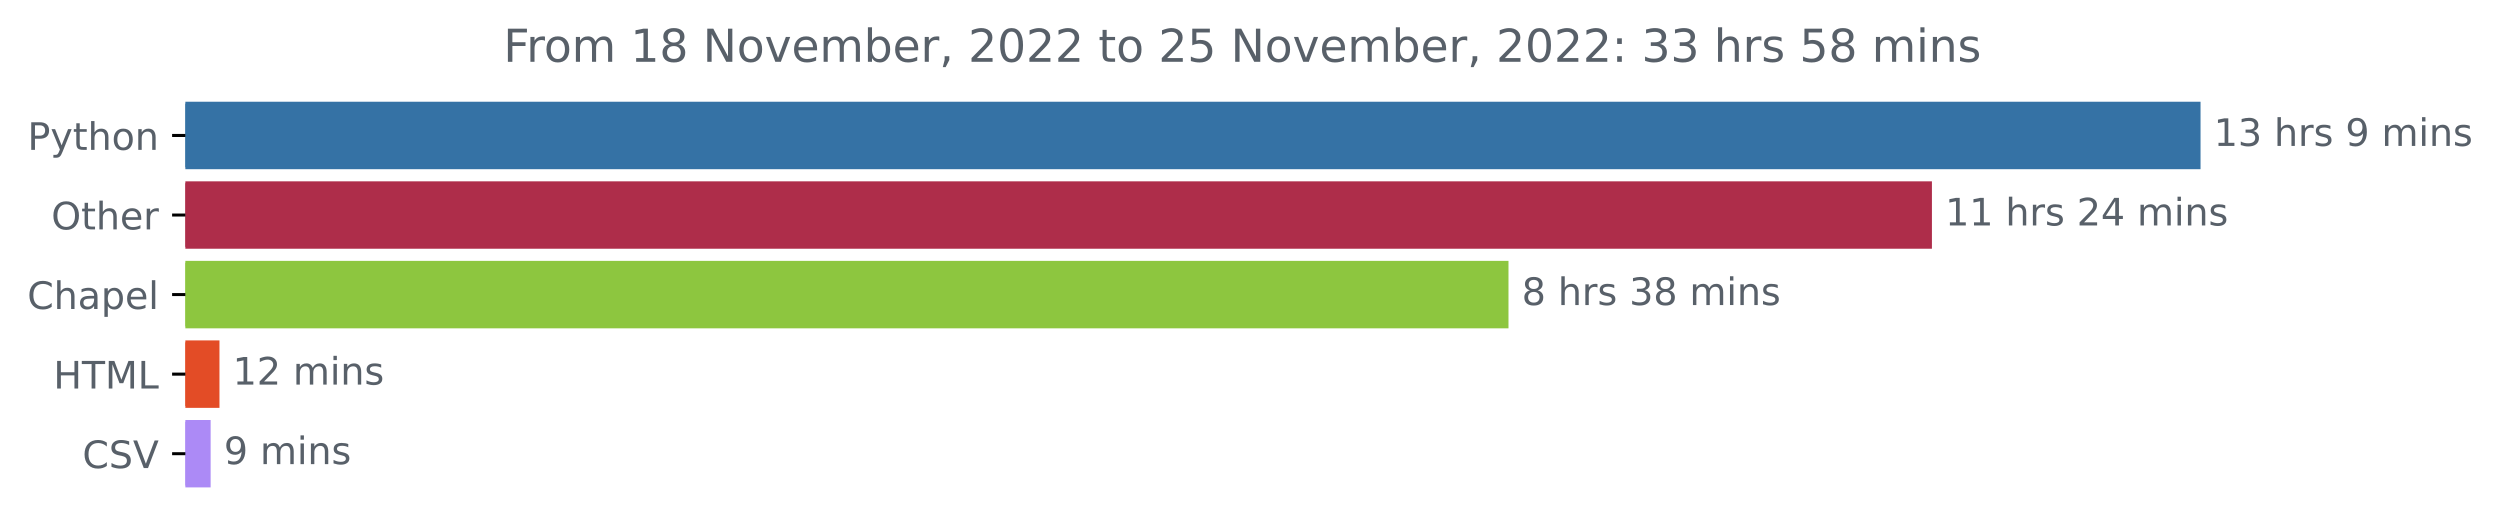
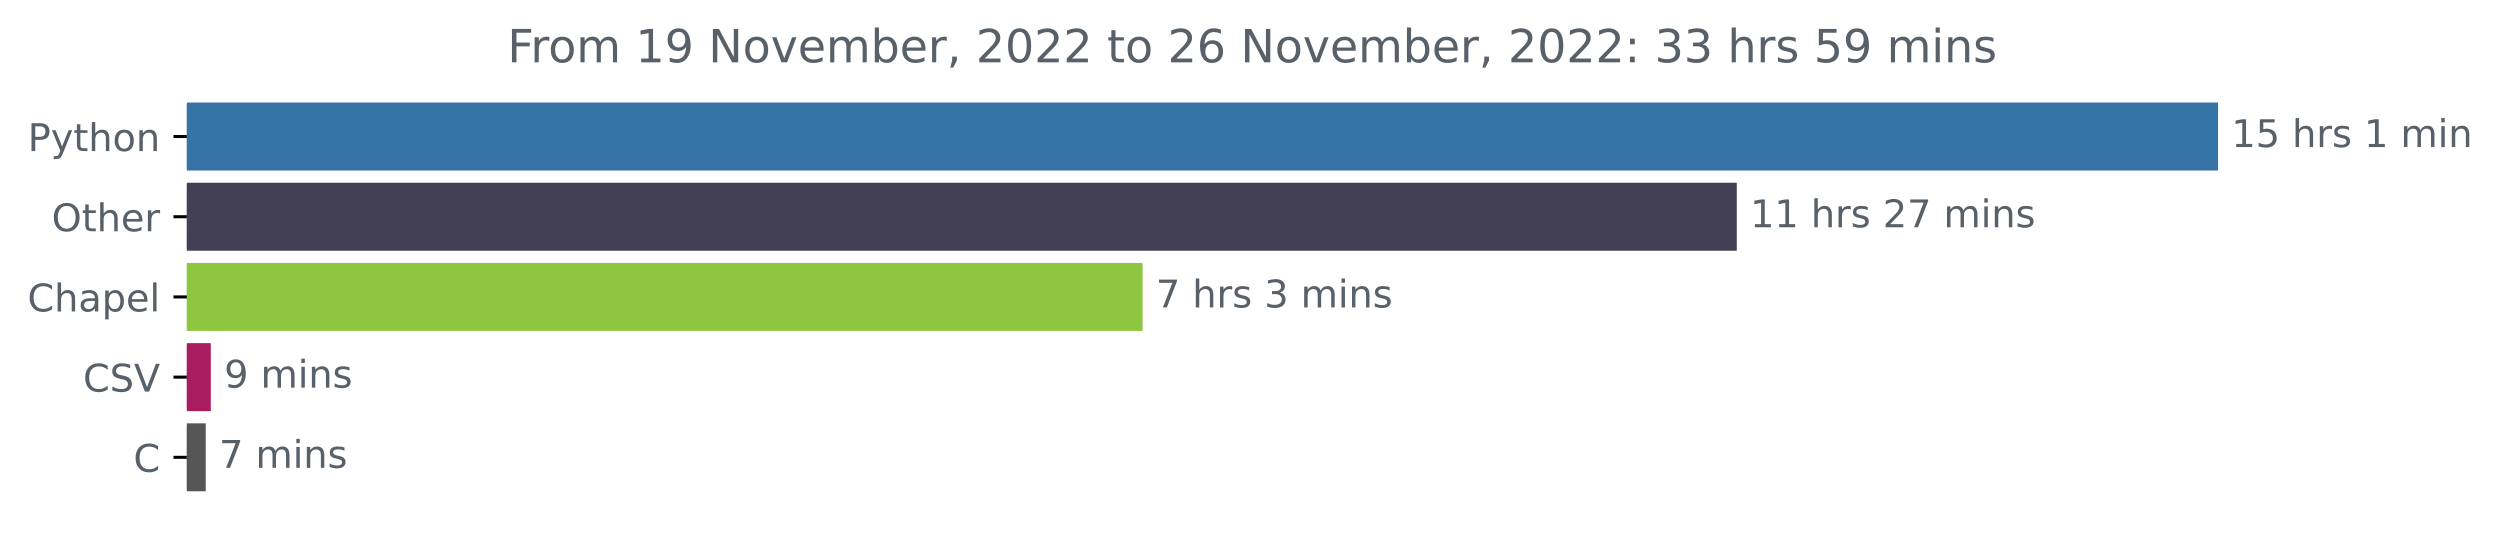
- <svg xmlns="http://www.w3.org/2000/svg" xmlns:xlink="http://www.w3.org/1999/xlink" width="659.902pt" height="140.398pt" viewBox="0 0 659.902 140.398" version="1.1">
+ <svg xmlns="http://www.w3.org/2000/svg" xmlns:xlink="http://www.w3.org/1999/xlink" width="654.693pt" height="140.398pt" viewBox="0 0 654.693 140.398" version="1.1">
  <defs>
    <style type="text/css">*{stroke-linejoin: round; stroke-linecap: butt}</style>
  </defs>
  <g id="figure_1">
    <g id="patch_1">
-       <path d="M 0 140.398  L 659.902 140.398  L 659.902 0  L 0 0  L 0 140.398  z " style="fill: none" />
+       <path d="M 0 140.398  L 654.693 140.398  L 654.693 0  L 0 0  L 0 140.398  z " style="fill: none" />
    </g>
    <g id="axes_1">
      <g id="patch_2">
-         <path d="M 48.928 27.358  L 580.357 27.358  L 580.357 44.158  L 48.928 44.158  z " clip-path="url(#p8cd9a1bb43)" style="fill: #3572a5; stroke: #3572a5; stroke-linejoin: miter" />
+         <path d="M 48.928 27.358  L 580.357 27.358  L 580.357 44.158  L 48.928 44.158  z " clip-path="url(#p2c49a0235e)" style="fill: #3572a5; stroke: #3572a5; stroke-linejoin: miter" />
      </g>
      <g id="patch_3">
-         <path d="M 48.928 48.358  L 509.454 48.358  L 509.454 65.158  L 48.928 65.158  z " clip-path="url(#p8cd9a1bb43)" style="fill: #ae2d4a; stroke: #ae2d4a; stroke-linejoin: miter" />
+         <path d="M 48.928 48.358  L 454.324 48.358  L 454.324 65.158  L 48.928 65.158  z " clip-path="url(#p2c49a0235e)" style="fill: #433f54; stroke: #433f54; stroke-linejoin: miter" />
      </g>
      <g id="patch_4">
-         <path d="M 48.928 69.358  L 397.682 69.358  L 397.682 86.158  L 48.928 86.158  z " clip-path="url(#p8cd9a1bb43)" style="fill: #8dc63f; stroke: #8dc63f; stroke-linejoin: miter" />
+         <path d="M 48.928 69.358  L 298.708 69.358  L 298.708 86.158  L 48.928 86.158  z " clip-path="url(#p2c49a0235e)" style="fill: #8dc63f; stroke: #8dc63f; stroke-linejoin: miter" />
      </g>
      <g id="patch_5">
-         <path d="M 48.928 90.358  L 57.431 90.358  L 57.431 107.158  L 48.928 107.158  z " clip-path="url(#p8cd9a1bb43)" style="fill: #e34c26; stroke: #e34c26; stroke-linejoin: miter" />
+         <path d="M 48.928 90.358  L 54.701 90.358  L 54.701 107.158  L 48.928 107.158  z " clip-path="url(#p2c49a0235e)" style="fill: #a91d60; stroke: #a91d60; stroke-linejoin: miter" />
      </g>
      <g id="patch_6">
-         <path d="M 48.928 111.358  L 55.1 111.358  L 55.1 128.158  L 48.928 128.158  z " clip-path="url(#p8cd9a1bb43)" style="fill: #ac8af6; stroke: #ac8af6; stroke-linejoin: miter" />
+         <path d="M 48.928 111.358  L 53.378 111.358  L 53.378 128.158  L 48.928 128.158  z " clip-path="url(#p2c49a0235e)" style="fill: #555555; stroke: #555555; stroke-linejoin: miter" />
      </g>
      <g id="matplotlib.axis_1" />
      <g id="matplotlib.axis_2">
        <g id="ytick_1">
          <g id="line2d_1">
            <defs>
-               <path id="mf7a4f837e5" d="M 0 0  L -3.5 0  " style="stroke: #000000; stroke-width: 0.8" />
+               <path id="mb9f31e2e1a" d="M 0 0  L -3.5 0  " style="stroke: #000000; stroke-width: 0.8" />
            </defs>
            <g>
-               <use xlink:href="#mf7a4f837e5" x="48.928" y="35.758" style="stroke: #000000; stroke-width: 0.8" />
+               <use xlink:href="#mb9f31e2e1a" x="48.928" y="35.758" style="stroke: #000000; stroke-width: 0.8" />
            </g>
          </g>
          <g id="text_1">
            <g style="fill: #586069" transform="translate(7.265625 39.55734)scale(0.1 -0.1)">
              <defs>
                <path id="DejaVuSans-50" d="M 1259 4147  L 1259 2394  L 2053 2394  Q 2494 2394 2734 2622  Q 2975 2850 2975 3272  Q 2975 3691 2734 3919  Q 2494 4147 2053 4147  L 1259 4147  z M 628 4666  L 2053 4666  Q 2838 4666 3239 4311  Q 3641 3956 3641 3272  Q 3641 2581 3239 2228  Q 2838 1875 2053 1875  L 1259 1875  L 1259 0  L 628 0  L 628 4666  z " transform="scale(0.015625)" />
                <path id="DejaVuSans-79" d="M 2059 -325  Q 1816 -950 1584 -1140  Q 1353 -1331 966 -1331  L 506 -1331  L 506 -850  L 844 -850  Q 1081 -850 1212 -737  Q 1344 -625 1503 -206  L 1606 56  L 191 3500  L 800 3500  L 1894 763  L 2988 3500  L 3597 3500  L 2059 -325  z " transform="scale(0.015625)" />
                <path id="DejaVuSans-74" d="M 1172 4494  L 1172 3500  L 2356 3500  L 2356 3053  L 1172 3053  L 1172 1153  Q 1172 725 1289 603  Q 1406 481 1766 481  L 2356 481  L 2356 0  L 1766 0  Q 1100 0 847 248  Q 594 497 594 1153  L 594 3053  L 172 3053  L 172 3500  L 594 3500  L 594 4494  L 1172 4494  z " transform="scale(0.015625)" />
                <path id="DejaVuSans-68" d="M 3513 2113  L 3513 0  L 2938 0  L 2938 2094  Q 2938 2591 2744 2837  Q 2550 3084 2163 3084  Q 1697 3084 1428 2787  Q 1159 2491 1159 1978  L 1159 0  L 581 0  L 581 4863  L 1159 4863  L 1159 2956  Q 1366 3272 1645 3428  Q 1925 3584 2291 3584  Q 2894 3584 3203 3211  Q 3513 2838 3513 2113  z " transform="scale(0.015625)" />
                <path id="DejaVuSans-6f" d="M 1959 3097  Q 1497 3097 1228 2736  Q 959 2375 959 1747  Q 959 1119 1226 758  Q 1494 397 1959 397  Q 2419 397 2687 759  Q 2956 1122 2956 1747  Q 2956 2369 2687 2733  Q 2419 3097 1959 3097  z M 1959 3584  Q 2709 3584 3137 3096  Q 3566 2609 3566 1747  Q 3566 888 3137 398  Q 2709 -91 1959 -91  Q 1206 -91 779 398  Q 353 888 353 1747  Q 353 2609 779 3096  Q 1206 3584 1959 3584  z " transform="scale(0.015625)" />
                <path id="DejaVuSans-6e" d="M 3513 2113  L 3513 0  L 2938 0  L 2938 2094  Q 2938 2591 2744 2837  Q 2550 3084 2163 3084  Q 1697 3084 1428 2787  Q 1159 2491 1159 1978  L 1159 0  L 581 0  L 581 3500  L 1159 3500  L 1159 2956  Q 1366 3272 1645 3428  Q 1925 3584 2291 3584  Q 2894 3584 3203 3211  Q 3513 2838 3513 2113  z " transform="scale(0.015625)" />
              </defs>
              <use xlink:href="#DejaVuSans-50" />
              <use xlink:href="#DejaVuSans-79" x="60.303" />
              <use xlink:href="#DejaVuSans-74" x="119.482" />
              <use xlink:href="#DejaVuSans-68" x="158.691" />
              <use xlink:href="#DejaVuSans-6f" x="222.07" />
              <use xlink:href="#DejaVuSans-6e" x="283.252" />
            </g>
          </g>
        </g>
        <g id="ytick_2">
          <g id="line2d_2">
            <g>
-               <use xlink:href="#mf7a4f837e5" x="48.928" y="56.758" style="stroke: #000000; stroke-width: 0.8" />
+               <use xlink:href="#mb9f31e2e1a" x="48.928" y="56.758" style="stroke: #000000; stroke-width: 0.8" />
            </g>
          </g>
          <g id="text_2">
            <g style="fill: #586069" transform="translate(13.53438 60.55734)scale(0.1 -0.1)">
              <defs>
                <path id="DejaVuSans-4f" d="M 2522 4238  Q 1834 4238 1429 3725  Q 1025 3213 1025 2328  Q 1025 1447 1429 934  Q 1834 422 2522 422  Q 3209 422 3611 934  Q 4013 1447 4013 2328  Q 4013 3213 3611 3725  Q 3209 4238 2522 4238  z M 2522 4750  Q 3503 4750 4090 4092  Q 4678 3434 4678 2328  Q 4678 1225 4090 567  Q 3503 -91 2522 -91  Q 1538 -91 948 565  Q 359 1222 359 2328  Q 359 3434 948 4092  Q 1538 4750 2522 4750  z " transform="scale(0.015625)" />
                <path id="DejaVuSans-65" d="M 3597 1894  L 3597 1613  L 953 1613  Q 991 1019 1311 708  Q 1631 397 2203 397  Q 2534 397 2845 478  Q 3156 559 3463 722  L 3463 178  Q 3153 47 2828 -22  Q 2503 -91 2169 -91  Q 1331 -91 842 396  Q 353 884 353 1716  Q 353 2575 817 3079  Q 1281 3584 2069 3584  Q 2775 3584 3186 3129  Q 3597 2675 3597 1894  z M 3022 2063  Q 3016 2534 2758 2815  Q 2500 3097 2075 3097  Q 1594 3097 1305 2825  Q 1016 2553 972 2059  L 3022 2063  z " transform="scale(0.015625)" />
                <path id="DejaVuSans-72" d="M 2631 2963  Q 2534 3019 2420 3045  Q 2306 3072 2169 3072  Q 1681 3072 1420 2755  Q 1159 2438 1159 1844  L 1159 0  L 581 0  L 581 3500  L 1159 3500  L 1159 2956  Q 1341 3275 1631 3429  Q 1922 3584 2338 3584  Q 2397 3584 2469 3576  Q 2541 3569 2628 3553  L 2631 2963  z " transform="scale(0.015625)" />
              </defs>
              <use xlink:href="#DejaVuSans-4f" />
              <use xlink:href="#DejaVuSans-74" x="78.711" />
              <use xlink:href="#DejaVuSans-68" x="117.92" />
              <use xlink:href="#DejaVuSans-65" x="181.299" />
              <use xlink:href="#DejaVuSans-72" x="242.822" />
            </g>
          </g>
        </g>
        <g id="ytick_3">
          <g id="line2d_3">
            <g>
-               <use xlink:href="#mf7a4f837e5" x="48.928" y="77.758" style="stroke: #000000; stroke-width: 0.8" />
+               <use xlink:href="#mb9f31e2e1a" x="48.928" y="77.758" style="stroke: #000000; stroke-width: 0.8" />
            </g>
          </g>
          <g id="text_3">
            <g style="fill: #586069" transform="translate(7.2 81.55734)scale(0.1 -0.1)">
              <defs>
                <path id="DejaVuSans-43" d="M 4122 4306  L 4122 3641  Q 3803 3938 3442 4084  Q 3081 4231 2675 4231  Q 1875 4231 1450 3742  Q 1025 3253 1025 2328  Q 1025 1406 1450 917  Q 1875 428 2675 428  Q 3081 428 3442 575  Q 3803 722 4122 1019  L 4122 359  Q 3791 134 3420 21  Q 3050 -91 2638 -91  Q 1578 -91 968 557  Q 359 1206 359 2328  Q 359 3453 968 4101  Q 1578 4750 2638 4750  Q 3056 4750 3426 4639  Q 3797 4528 4122 4306  z " transform="scale(0.015625)" />
                <path id="DejaVuSans-61" d="M 2194 1759  Q 1497 1759 1228 1600  Q 959 1441 959 1056  Q 959 750 1161 570  Q 1363 391 1709 391  Q 2188 391 2477 730  Q 2766 1069 2766 1631  L 2766 1759  L 2194 1759  z M 3341 1997  L 3341 0  L 2766 0  L 2766 531  Q 2569 213 2275 61  Q 1981 -91 1556 -91  Q 1019 -91 701 211  Q 384 513 384 1019  Q 384 1609 779 1909  Q 1175 2209 1959 2209  L 2766 2209  L 2766 2266  Q 2766 2663 2505 2880  Q 2244 3097 1772 3097  Q 1472 3097 1187 3025  Q 903 2953 641 2809  L 641 3341  Q 956 3463 1253 3523  Q 1550 3584 1831 3584  Q 2591 3584 2966 3190  Q 3341 2797 3341 1997  z " transform="scale(0.015625)" />
                <path id="DejaVuSans-70" d="M 1159 525  L 1159 -1331  L 581 -1331  L 581 3500  L 1159 3500  L 1159 2969  Q 1341 3281 1617 3432  Q 1894 3584 2278 3584  Q 2916 3584 3314 3078  Q 3713 2572 3713 1747  Q 3713 922 3314 415  Q 2916 -91 2278 -91  Q 1894 -91 1617 61  Q 1341 213 1159 525  z M 3116 1747  Q 3116 2381 2855 2742  Q 2594 3103 2138 3103  Q 1681 3103 1420 2742  Q 1159 2381 1159 1747  Q 1159 1113 1420 752  Q 1681 391 2138 391  Q 2594 391 2855 752  Q 3116 1113 3116 1747  z " transform="scale(0.015625)" />
                <path id="DejaVuSans-6c" d="M 603 4863  L 1178 4863  L 1178 0  L 603 0  L 603 4863  z " transform="scale(0.015625)" />
              </defs>
              <use xlink:href="#DejaVuSans-43" />
              <use xlink:href="#DejaVuSans-68" x="69.824" />
              <use xlink:href="#DejaVuSans-61" x="133.203" />
              <use xlink:href="#DejaVuSans-70" x="194.482" />
              <use xlink:href="#DejaVuSans-65" x="257.959" />
              <use xlink:href="#DejaVuSans-6c" x="319.482" />
            </g>
          </g>
        </g>
        <g id="ytick_4">
          <g id="line2d_4">
            <g>
-               <use xlink:href="#mf7a4f837e5" x="48.928" y="98.758" style="stroke: #000000; stroke-width: 0.8" />
+               <use xlink:href="#mb9f31e2e1a" x="48.928" y="98.758" style="stroke: #000000; stroke-width: 0.8" />
            </g>
          </g>
          <g id="text_4">
-             <g style="fill: #586069" transform="translate(14.1 102.5573)scale(0.1 -0.1)">
-               <defs>
-                 <path id="DejaVuSans-48" d="M 628 4666  L 1259 4666  L 1259 2753  L 3553 2753  L 3553 4666  L 4184 4666  L 4184 0  L 3553 0  L 3553 2222  L 1259 2222  L 1259 0  L 628 0  L 628 4666  z " transform="scale(0.015625)" />
-                 <path id="DejaVuSans-54" d="M -19 4666  L 3928 4666  L 3928 4134  L 2272 4134  L 2272 0  L 1638 0  L 1638 4134  L -19 4134  L -19 4666  z " transform="scale(0.015625)" />
-                 <path id="DejaVuSans-4d" d="M 628 4666  L 1569 4666  L 2759 1491  L 3956 4666  L 4897 4666  L 4897 0  L 4281 0  L 4281 4097  L 3078 897  L 2444 897  L 1241 4097  L 1241 0  L 628 0  L 628 4666  z " transform="scale(0.015625)" />
-                 <path id="DejaVuSans-4c" d="M 628 4666  L 1259 4666  L 1259 531  L 3531 531  L 3531 0  L 628 0  L 628 4666  z " transform="scale(0.015625)" />
-               </defs>
-               <use xlink:href="#DejaVuSans-48" />
-               <use xlink:href="#DejaVuSans-54" x="75.195" />
-               <use xlink:href="#DejaVuSans-4d" x="136.279" />
-               <use xlink:href="#DejaVuSans-4c" x="222.559" />
-             </g>
-           </g>
-         </g>
-         <g id="ytick_5">
-           <g id="line2d_5">
-             <g>
-               <use xlink:href="#mf7a4f837e5" x="48.928" y="119.758" style="stroke: #000000; stroke-width: 0.8" />
-             </g>
-           </g>
-           <g id="text_5">
-             <g style="fill: #586069" transform="translate(21.75625 123.5573)scale(0.1 -0.1)">
+             <g style="fill: #586069" transform="translate(21.75625 102.5573)scale(0.1 -0.1)">
              <defs>
                <path id="DejaVuSans-53" d="M 3425 4513  L 3425 3897  Q 3066 4069 2747 4153  Q 2428 4238 2131 4238  Q 1616 4238 1336 4038  Q 1056 3838 1056 3469  Q 1056 3159 1242 3001  Q 1428 2844 1947 2747  L 2328 2669  Q 3034 2534 3370 2195  Q 3706 1856 3706 1288  Q 3706 609 3251 259  Q 2797 -91 1919 -91  Q 1588 -91 1214 -16  Q 841 59 441 206  L 441 856  Q 825 641 1194 531  Q 1563 422 1919 422  Q 2459 422 2753 634  Q 3047 847 3047 1241  Q 3047 1584 2836 1778  Q 2625 1972 2144 2069  L 1759 2144  Q 1053 2284 737 2584  Q 422 2884 422 3419  Q 422 4038 858 4394  Q 1294 4750 2059 4750  Q 2388 4750 2728 4690  Q 3069 4631 3425 4513  z " transform="scale(0.015625)" />
                <path id="DejaVuSans-56" d="M 1831 0  L 50 4666  L 709 4666  L 2188 738  L 3669 4666  L 4325 4666  L 2547 0  L 1831 0  z " transform="scale(0.015625)" />
              </defs>
              <use xlink:href="#DejaVuSans-43" />
              <use xlink:href="#DejaVuSans-53" x="69.824" />
              <use xlink:href="#DejaVuSans-56" x="133.301" />
            </g>
          </g>
        </g>
+         <g id="ytick_5">
+           <g id="line2d_5">
+             <g>
+               <use xlink:href="#mb9f31e2e1a" x="48.928" y="119.758" style="stroke: #000000; stroke-width: 0.8" />
+             </g>
+           </g>
+           <g id="text_5">
+             <g style="fill: #586069" transform="translate(34.94531 123.5573)scale(0.1 -0.1)">
+               <use xlink:href="#DejaVuSans-43" />
+             </g>
+           </g>
+         </g>
      </g>
      <g id="text_6">
        <g style="fill: #586069" transform="translate(584.3567 38.5175)scale(0.1 -0.1)">
          <defs>
            <path id="DejaVuSans-31" d="M 794 531  L 1825 531  L 1825 4091  L 703 3866  L 703 4441  L 1819 4666  L 2450 4666  L 2450 531  L 3481 531  L 3481 0  L 794 0  L 794 531  z " transform="scale(0.015625)" />
-             <path id="DejaVuSans-33" d="M 2597 2516  Q 3050 2419 3304 2112  Q 3559 1806 3559 1356  Q 3559 666 3084 287  Q 2609 -91 1734 -91  Q 1441 -91 1130 -33  Q 819 25 488 141  L 488 750  Q 750 597 1062 519  Q 1375 441 1716 441  Q 2309 441 2620 675  Q 2931 909 2931 1356  Q 2931 1769 2642 2001  Q 2353 2234 1838 2234  L 1294 2234  L 1294 2753  L 1863 2753  Q 2328 2753 2575 2939  Q 2822 3125 2822 3475  Q 2822 3834 2567 4026  Q 2313 4219 1838 4219  Q 1578 4219 1281 4162  Q 984 4106 628 3988  L 628 4550  Q 988 4650 1302 4700  Q 1616 4750 1894 4750  Q 2613 4750 3031 4423  Q 3450 4097 3450 3541  Q 3450 3153 3228 2886  Q 3006 2619 2597 2516  z " transform="scale(0.015625)" />
+             <path id="DejaVuSans-35" d="M 691 4666  L 3169 4666  L 3169 4134  L 1269 4134  L 1269 2991  Q 1406 3038 1543 3061  Q 1681 3084 1819 3084  Q 2600 3084 3056 2656  Q 3513 2228 3513 1497  Q 3513 744 3044 326  Q 2575 -91 1722 -91  Q 1428 -91 1123 -41  Q 819 9 494 109  L 494 744  Q 775 591 1075 516  Q 1375 441 1709 441  Q 2250 441 2565 725  Q 2881 1009 2881 1497  Q 2881 1984 2565 2268  Q 2250 2553 1709 2553  Q 1456 2553 1204 2497  Q 953 2441 691 2322  L 691 4666  z " transform="scale(0.015625)" />
            <path id="DejaVuSans-20" transform="scale(0.015625)" />
            <path id="DejaVuSans-73" d="M 2834 3397  L 2834 2853  Q 2591 2978 2328 3040  Q 2066 3103 1784 3103  Q 1356 3103 1142 2972  Q 928 2841 928 2578  Q 928 2378 1081 2264  Q 1234 2150 1697 2047  L 1894 2003  Q 2506 1872 2764 1633  Q 3022 1394 3022 966  Q 3022 478 2636 193  Q 2250 -91 1575 -91  Q 1294 -91 989 -36  Q 684 19 347 128  L 347 722  Q 666 556 975 473  Q 1284 391 1588 391  Q 1994 391 2212 530  Q 2431 669 2431 922  Q 2431 1156 2273 1281  Q 2116 1406 1581 1522  L 1381 1569  Q 847 1681 609 1914  Q 372 2147 372 2553  Q 372 3047 722 3315  Q 1072 3584 1716 3584  Q 2034 3584 2315 3537  Q 2597 3491 2834 3397  z " transform="scale(0.015625)" />
-             <path id="DejaVuSans-39" d="M 703 97  L 703 672  Q 941 559 1184 500  Q 1428 441 1663 441  Q 2288 441 2617 861  Q 2947 1281 2994 2138  Q 2813 1869 2534 1725  Q 2256 1581 1919 1581  Q 1219 1581 811 2004  Q 403 2428 403 3163  Q 403 3881 828 4315  Q 1253 4750 1959 4750  Q 2769 4750 3195 4129  Q 3622 3509 3622 2328  Q 3622 1225 3098 567  Q 2575 -91 1691 -91  Q 1453 -91 1209 -44  Q 966 3 703 97  z M 1959 2075  Q 2384 2075 2632 2365  Q 2881 2656 2881 3163  Q 2881 3666 2632 3958  Q 2384 4250 1959 4250  Q 1534 4250 1286 3958  Q 1038 3666 1038 3163  Q 1038 2656 1286 2365  Q 1534 2075 1959 2075  z " transform="scale(0.015625)" />
            <path id="DejaVuSans-6d" d="M 3328 2828  Q 3544 3216 3844 3400  Q 4144 3584 4550 3584  Q 5097 3584 5394 3201  Q 5691 2819 5691 2113  L 5691 0  L 5113 0  L 5113 2094  Q 5113 2597 4934 2840  Q 4756 3084 4391 3084  Q 3944 3084 3684 2787  Q 3425 2491 3425 1978  L 3425 0  L 2847 0  L 2847 2094  Q 2847 2600 2669 2842  Q 2491 3084 2119 3084  Q 1678 3084 1418 2786  Q 1159 2488 1159 1978  L 1159 0  L 581 0  L 581 3500  L 1159 3500  L 1159 2956  Q 1356 3278 1631 3431  Q 1906 3584 2284 3584  Q 2666 3584 2933 3390  Q 3200 3197 3328 2828  z " transform="scale(0.015625)" />
            <path id="DejaVuSans-69" d="M 603 3500  L 1178 3500  L 1178 0  L 603 0  L 603 3500  z M 603 4863  L 1178 4863  L 1178 4134  L 603 4134  L 603 4863  z " transform="scale(0.015625)" />
          </defs>
          <use xlink:href="#DejaVuSans-31" />
-           <use xlink:href="#DejaVuSans-33" x="63.623" />
+           <use xlink:href="#DejaVuSans-35" x="63.623" />
          <use xlink:href="#DejaVuSans-20" x="127.246" />
          <use xlink:href="#DejaVuSans-68" x="159.033" />
          <use xlink:href="#DejaVuSans-72" x="222.412" />
          <use xlink:href="#DejaVuSans-73" x="263.525" />
          <use xlink:href="#DejaVuSans-20" x="315.625" />
-           <use xlink:href="#DejaVuSans-39" x="347.412" />
+           <use xlink:href="#DejaVuSans-31" x="347.412" />
          <use xlink:href="#DejaVuSans-20" x="411.035" />
          <use xlink:href="#DejaVuSans-6d" x="442.822" />
          <use xlink:href="#DejaVuSans-69" x="540.234" />
          <use xlink:href="#DejaVuSans-6e" x="568.018" />
-           <use xlink:href="#DejaVuSans-73" x="631.396" />
        </g>
      </g>
      <g id="text_7">
-         <g style="fill: #586069" transform="translate(513.4538 59.5175)scale(0.1 -0.1)">
+         <g style="fill: #586069" transform="translate(458.3243 59.5175)scale(0.1 -0.1)">
          <defs>
            <path id="DejaVuSans-32" d="M 1228 531  L 3431 531  L 3431 0  L 469 0  L 469 531  Q 828 903 1448 1529  Q 2069 2156 2228 2338  Q 2531 2678 2651 2914  Q 2772 3150 2772 3378  Q 2772 3750 2511 3984  Q 2250 4219 1831 4219  Q 1534 4219 1204 4116  Q 875 4013 500 3803  L 500 4441  Q 881 4594 1212 4672  Q 1544 4750 1819 4750  Q 2544 4750 2975 4387  Q 3406 4025 3406 3419  Q 3406 3131 3298 2873  Q 3191 2616 2906 2266  Q 2828 2175 2409 1742  Q 1991 1309 1228 531  z " transform="scale(0.015625)" />
-             <path id="DejaVuSans-34" d="M 2419 4116  L 825 1625  L 2419 1625  L 2419 4116  z M 2253 4666  L 3047 4666  L 3047 1625  L 3713 1625  L 3713 1100  L 3047 1100  L 3047 0  L 2419 0  L 2419 1100  L 313 1100  L 313 1709  L 2253 4666  z " transform="scale(0.015625)" />
+             <path id="DejaVuSans-37" d="M 525 4666  L 3525 4666  L 3525 4397  L 1831 0  L 1172 0  L 2766 4134  L 525 4134  L 525 4666  z " transform="scale(0.015625)" />
          </defs>
          <use xlink:href="#DejaVuSans-31" />
          <use xlink:href="#DejaVuSans-31" x="63.623" />
          <use xlink:href="#DejaVuSans-20" x="127.246" />
          <use xlink:href="#DejaVuSans-68" x="159.033" />
          <use xlink:href="#DejaVuSans-72" x="222.412" />
          <use xlink:href="#DejaVuSans-73" x="263.525" />
          <use xlink:href="#DejaVuSans-20" x="315.625" />
          <use xlink:href="#DejaVuSans-32" x="347.412" />
-           <use xlink:href="#DejaVuSans-34" x="411.035" />
+           <use xlink:href="#DejaVuSans-37" x="411.035" />
          <use xlink:href="#DejaVuSans-20" x="474.658" />
          <use xlink:href="#DejaVuSans-6d" x="506.445" />
          <use xlink:href="#DejaVuSans-69" x="603.857" />
          <use xlink:href="#DejaVuSans-6e" x="631.641" />
          <use xlink:href="#DejaVuSans-73" x="695.02" />
        </g>
      </g>
      <g id="text_8">
-         <g style="fill: #586069" transform="translate(401.6824 80.5175)scale(0.1 -0.1)">
-           <defs>
-             <path id="DejaVuSans-38" d="M 2034 2216  Q 1584 2216 1326 1975  Q 1069 1734 1069 1313  Q 1069 891 1326 650  Q 1584 409 2034 409  Q 2484 409 2743 651  Q 3003 894 3003 1313  Q 3003 1734 2745 1975  Q 2488 2216 2034 2216  z M 1403 2484  Q 997 2584 770 2862  Q 544 3141 544 3541  Q 544 4100 942 4425  Q 1341 4750 2034 4750  Q 2731 4750 3128 4425  Q 3525 4100 3525 3541  Q 3525 3141 3298 2862  Q 3072 2584 2669 2484  Q 3125 2378 3379 2068  Q 3634 1759 3634 1313  Q 3634 634 3220 271  Q 2806 -91 2034 -91  Q 1263 -91 848 271  Q 434 634 434 1313  Q 434 1759 690 2068  Q 947 2378 1403 2484  z M 1172 3481  Q 1172 3119 1398 2916  Q 1625 2713 2034 2713  Q 2441 2713 2670 2916  Q 2900 3119 2900 3481  Q 2900 3844 2670 4047  Q 2441 4250 2034 4250  Q 1625 4250 1398 4047  Q 1172 3844 1172 3481  z " transform="scale(0.015625)" />
-           </defs>
-           <use xlink:href="#DejaVuSans-38" />
+         <g style="fill: #586069" transform="translate(302.708 80.5175)scale(0.1 -0.1)">
+           <defs>
+             <path id="DejaVuSans-33" d="M 2597 2516  Q 3050 2419 3304 2112  Q 3559 1806 3559 1356  Q 3559 666 3084 287  Q 2609 -91 1734 -91  Q 1441 -91 1130 -33  Q 819 25 488 141  L 488 750  Q 750 597 1062 519  Q 1375 441 1716 441  Q 2309 441 2620 675  Q 2931 909 2931 1356  Q 2931 1769 2642 2001  Q 2353 2234 1838 2234  L 1294 2234  L 1294 2753  L 1863 2753  Q 2328 2753 2575 2939  Q 2822 3125 2822 3475  Q 2822 3834 2567 4026  Q 2313 4219 1838 4219  Q 1578 4219 1281 4162  Q 984 4106 628 3988  L 628 4550  Q 988 4650 1302 4700  Q 1616 4750 1894 4750  Q 2613 4750 3031 4423  Q 3450 4097 3450 3541  Q 3450 3153 3228 2886  Q 3006 2619 2597 2516  z " transform="scale(0.015625)" />
+           </defs>
+           <use xlink:href="#DejaVuSans-37" />
          <use xlink:href="#DejaVuSans-20" x="63.623" />
          <use xlink:href="#DejaVuSans-68" x="95.41" />
          <use xlink:href="#DejaVuSans-72" x="158.789" />
          <use xlink:href="#DejaVuSans-73" x="199.902" />
          <use xlink:href="#DejaVuSans-20" x="252.002" />
          <use xlink:href="#DejaVuSans-33" x="283.789" />
-           <use xlink:href="#DejaVuSans-38" x="347.412" />
-           <use xlink:href="#DejaVuSans-20" x="411.035" />
-           <use xlink:href="#DejaVuSans-6d" x="442.822" />
-           <use xlink:href="#DejaVuSans-69" x="540.234" />
-           <use xlink:href="#DejaVuSans-6e" x="568.018" />
-           <use xlink:href="#DejaVuSans-73" x="631.396" />
+           <use xlink:href="#DejaVuSans-20" x="347.412" />
+           <use xlink:href="#DejaVuSans-6d" x="379.199" />
+           <use xlink:href="#DejaVuSans-69" x="476.611" />
+           <use xlink:href="#DejaVuSans-6e" x="504.395" />
+           <use xlink:href="#DejaVuSans-73" x="567.773" />
        </g>
      </g>
      <g id="text_9">
-         <g style="fill: #586069" transform="translate(61.43098 101.5175)scale(0.1 -0.1)">
-           <use xlink:href="#DejaVuSans-31" />
-           <use xlink:href="#DejaVuSans-32" x="63.623" />
-           <use xlink:href="#DejaVuSans-20" x="127.246" />
-           <use xlink:href="#DejaVuSans-6d" x="159.033" />
-           <use xlink:href="#DejaVuSans-69" x="256.445" />
-           <use xlink:href="#DejaVuSans-6e" x="284.229" />
-           <use xlink:href="#DejaVuSans-73" x="347.607" />
-         </g>
-       </g>
-       <g id="text_10">
-         <g style="fill: #586069" transform="translate(59.09955 122.5175)scale(0.1 -0.1)">
+         <g style="fill: #586069" transform="translate(58.7006 101.5175)scale(0.1 -0.1)">
+           <defs>
+             <path id="DejaVuSans-39" d="M 703 97  L 703 672  Q 941 559 1184 500  Q 1428 441 1663 441  Q 2288 441 2617 861  Q 2947 1281 2994 2138  Q 2813 1869 2534 1725  Q 2256 1581 1919 1581  Q 1219 1581 811 2004  Q 403 2428 403 3163  Q 403 3881 828 4315  Q 1253 4750 1959 4750  Q 2769 4750 3195 4129  Q 3622 3509 3622 2328  Q 3622 1225 3098 567  Q 2575 -91 1691 -91  Q 1453 -91 1209 -44  Q 966 3 703 97  z M 1959 2075  Q 2384 2075 2632 2365  Q 2881 2656 2881 3163  Q 2881 3666 2632 3958  Q 2384 4250 1959 4250  Q 1534 4250 1286 3958  Q 1038 3666 1038 3163  Q 1038 2656 1286 2365  Q 1534 2075 1959 2075  z " transform="scale(0.015625)" />
+           </defs>
          <use xlink:href="#DejaVuSans-39" />
          <use xlink:href="#DejaVuSans-20" x="63.623" />
          <use xlink:href="#DejaVuSans-6d" x="95.41" />
          <use xlink:href="#DejaVuSans-69" x="192.822" />
          <use xlink:href="#DejaVuSans-6e" x="220.605" />
          <use xlink:href="#DejaVuSans-73" x="283.984" />
        </g>
      </g>
+       <g id="text_10">
+         <g style="fill: #586069" transform="translate(57.37774 122.5175)scale(0.1 -0.1)">
+           <use xlink:href="#DejaVuSans-37" />
+           <use xlink:href="#DejaVuSans-20" x="63.623" />
+           <use xlink:href="#DejaVuSans-6d" x="95.41" />
+           <use xlink:href="#DejaVuSans-69" x="192.822" />
+           <use xlink:href="#DejaVuSans-6e" x="220.605" />
+           <use xlink:href="#DejaVuSans-73" x="283.984" />
+         </g>
+       </g>
      <g id="text_11">
        <g style="fill: #586069" transform="translate(132.8869 16.31812)scale(0.12 -0.12)">
          <defs>
            <path id="DejaVuSans-46" d="M 628 4666  L 3309 4666  L 3309 4134  L 1259 4134  L 1259 2759  L 3109 2759  L 3109 2228  L 1259 2228  L 1259 0  L 628 0  L 628 4666  z " transform="scale(0.015625)" />
            <path id="DejaVuSans-4e" d="M 628 4666  L 1478 4666  L 3547 763  L 3547 4666  L 4159 4666  L 4159 0  L 3309 0  L 1241 3903  L 1241 0  L 628 0  L 628 4666  z " transform="scale(0.015625)" />
            <path id="DejaVuSans-76" d="M 191 3500  L 800 3500  L 1894 563  L 2988 3500  L 3597 3500  L 2284 0  L 1503 0  L 191 3500  z " transform="scale(0.015625)" />
            <path id="DejaVuSans-62" d="M 3116 1747  Q 3116 2381 2855 2742  Q 2594 3103 2138 3103  Q 1681 3103 1420 2742  Q 1159 2381 1159 1747  Q 1159 1113 1420 752  Q 1681 391 2138 391  Q 2594 391 2855 752  Q 3116 1113 3116 1747  z M 1159 2969  Q 1341 3281 1617 3432  Q 1894 3584 2278 3584  Q 2916 3584 3314 3078  Q 3713 2572 3713 1747  Q 3713 922 3314 415  Q 2916 -91 2278 -91  Q 1894 -91 1617 61  Q 1341 213 1159 525  L 1159 0  L 581 0  L 581 4863  L 1159 4863  L 1159 2969  z " transform="scale(0.015625)" />
            <path id="DejaVuSans-2c" d="M 750 794  L 1409 794  L 1409 256  L 897 -744  L 494 -744  L 750 256  L 750 794  z " transform="scale(0.015625)" />
            <path id="DejaVuSans-30" d="M 2034 4250  Q 1547 4250 1301 3770  Q 1056 3291 1056 2328  Q 1056 1369 1301 889  Q 1547 409 2034 409  Q 2525 409 2770 889  Q 3016 1369 3016 2328  Q 3016 3291 2770 3770  Q 2525 4250 2034 4250  z M 2034 4750  Q 2819 4750 3233 4129  Q 3647 3509 3647 2328  Q 3647 1150 3233 529  Q 2819 -91 2034 -91  Q 1250 -91 836 529  Q 422 1150 422 2328  Q 422 3509 836 4129  Q 1250 4750 2034 4750  z " transform="scale(0.015625)" />
-             <path id="DejaVuSans-35" d="M 691 4666  L 3169 4666  L 3169 4134  L 1269 4134  L 1269 2991  Q 1406 3038 1543 3061  Q 1681 3084 1819 3084  Q 2600 3084 3056 2656  Q 3513 2228 3513 1497  Q 3513 744 3044 326  Q 2575 -91 1722 -91  Q 1428 -91 1123 -41  Q 819 9 494 109  L 494 744  Q 775 591 1075 516  Q 1375 441 1709 441  Q 2250 441 2565 725  Q 2881 1009 2881 1497  Q 2881 1984 2565 2268  Q 2250 2553 1709 2553  Q 1456 2553 1204 2497  Q 953 2441 691 2322  L 691 4666  z " transform="scale(0.015625)" />
+             <path id="DejaVuSans-36" d="M 2113 2584  Q 1688 2584 1439 2293  Q 1191 2003 1191 1497  Q 1191 994 1439 701  Q 1688 409 2113 409  Q 2538 409 2786 701  Q 3034 994 3034 1497  Q 3034 2003 2786 2293  Q 2538 2584 2113 2584  z M 3366 4563  L 3366 3988  Q 3128 4100 2886 4159  Q 2644 4219 2406 4219  Q 1781 4219 1451 3797  Q 1122 3375 1075 2522  Q 1259 2794 1537 2939  Q 1816 3084 2150 3084  Q 2853 3084 3261 2657  Q 3669 2231 3669 1497  Q 3669 778 3244 343  Q 2819 -91 2113 -91  Q 1303 -91 875 529  Q 447 1150 447 2328  Q 447 3434 972 4092  Q 1497 4750 2381 4750  Q 2619 4750 2861 4703  Q 3103 4656 3366 4563  z " transform="scale(0.015625)" />
            <path id="DejaVuSans-3a" d="M 750 794  L 1409 794  L 1409 0  L 750 0  L 750 794  z M 750 3309  L 1409 3309  L 1409 2516  L 750 2516  L 750 3309  z " transform="scale(0.015625)" />
          </defs>
          <use xlink:href="#DejaVuSans-46" />
          <use xlink:href="#DejaVuSans-72" x="50.27" />
          <use xlink:href="#DejaVuSans-6f" x="89.133" />
          <use xlink:href="#DejaVuSans-6d" x="150.314" />
          <use xlink:href="#DejaVuSans-20" x="247.727" />
          <use xlink:href="#DejaVuSans-31" x="279.514" />
-           <use xlink:href="#DejaVuSans-38" x="343.137" />
+           <use xlink:href="#DejaVuSans-39" x="343.137" />
          <use xlink:href="#DejaVuSans-20" x="406.76" />
          <use xlink:href="#DejaVuSans-4e" x="438.547" />
          <use xlink:href="#DejaVuSans-6f" x="513.352" />
          <use xlink:href="#DejaVuSans-76" x="574.533" />
          <use xlink:href="#DejaVuSans-65" x="633.713" />
          <use xlink:href="#DejaVuSans-6d" x="695.236" />
          <use xlink:href="#DejaVuSans-62" x="792.648" />
          <use xlink:href="#DejaVuSans-65" x="856.125" />
          <use xlink:href="#DejaVuSans-72" x="917.648" />
          <use xlink:href="#DejaVuSans-2c" x="958.762" />
          <use xlink:href="#DejaVuSans-20" x="990.549" />
          <use xlink:href="#DejaVuSans-32" x="1022.336" />
          <use xlink:href="#DejaVuSans-30" x="1085.959" />
          <use xlink:href="#DejaVuSans-32" x="1149.582" />
          <use xlink:href="#DejaVuSans-32" x="1213.205" />
          <use xlink:href="#DejaVuSans-20" x="1276.828" />
          <use xlink:href="#DejaVuSans-74" x="1308.615" />
          <use xlink:href="#DejaVuSans-6f" x="1347.824" />
          <use xlink:href="#DejaVuSans-20" x="1409.006" />
          <use xlink:href="#DejaVuSans-32" x="1440.793" />
-           <use xlink:href="#DejaVuSans-35" x="1504.416" />
+           <use xlink:href="#DejaVuSans-36" x="1504.416" />
          <use xlink:href="#DejaVuSans-20" x="1568.039" />
          <use xlink:href="#DejaVuSans-4e" x="1599.826" />
          <use xlink:href="#DejaVuSans-6f" x="1674.631" />
          <use xlink:href="#DejaVuSans-76" x="1735.812" />
          <use xlink:href="#DejaVuSans-65" x="1794.992" />
          <use xlink:href="#DejaVuSans-6d" x="1856.516" />
          <use xlink:href="#DejaVuSans-62" x="1953.928" />
          <use xlink:href="#DejaVuSans-65" x="2017.404" />
          <use xlink:href="#DejaVuSans-72" x="2078.928" />
          <use xlink:href="#DejaVuSans-2c" x="2120.041" />
          <use xlink:href="#DejaVuSans-20" x="2151.828" />
          <use xlink:href="#DejaVuSans-32" x="2183.615" />
          <use xlink:href="#DejaVuSans-30" x="2247.238" />
          <use xlink:href="#DejaVuSans-32" x="2310.861" />
          <use xlink:href="#DejaVuSans-32" x="2374.484" />
          <use xlink:href="#DejaVuSans-3a" x="2438.107" />
          <use xlink:href="#DejaVuSans-20" x="2471.799" />
          <use xlink:href="#DejaVuSans-33" x="2503.586" />
          <use xlink:href="#DejaVuSans-33" x="2567.209" />
          <use xlink:href="#DejaVuSans-20" x="2630.832" />
          <use xlink:href="#DejaVuSans-68" x="2662.619" />
          <use xlink:href="#DejaVuSans-72" x="2725.998" />
          <use xlink:href="#DejaVuSans-73" x="2767.111" />
          <use xlink:href="#DejaVuSans-20" x="2819.211" />
          <use xlink:href="#DejaVuSans-35" x="2850.998" />
-           <use xlink:href="#DejaVuSans-38" x="2914.621" />
+           <use xlink:href="#DejaVuSans-39" x="2914.621" />
          <use xlink:href="#DejaVuSans-20" x="2978.244" />
          <use xlink:href="#DejaVuSans-6d" x="3010.031" />
          <use xlink:href="#DejaVuSans-69" x="3107.443" />
          <use xlink:href="#DejaVuSans-6e" x="3135.227" />
          <use xlink:href="#DejaVuSans-73" x="3198.605" />
        </g>
      </g>
    </g>
  </g>
  <defs>
-     <clipPath id="p8cd9a1bb43">
+     <clipPath id="p2c49a0235e">
      <rect x="48.928" y="22.318" width="558" height="110.88" />
    </clipPath>
  </defs>
</svg>
